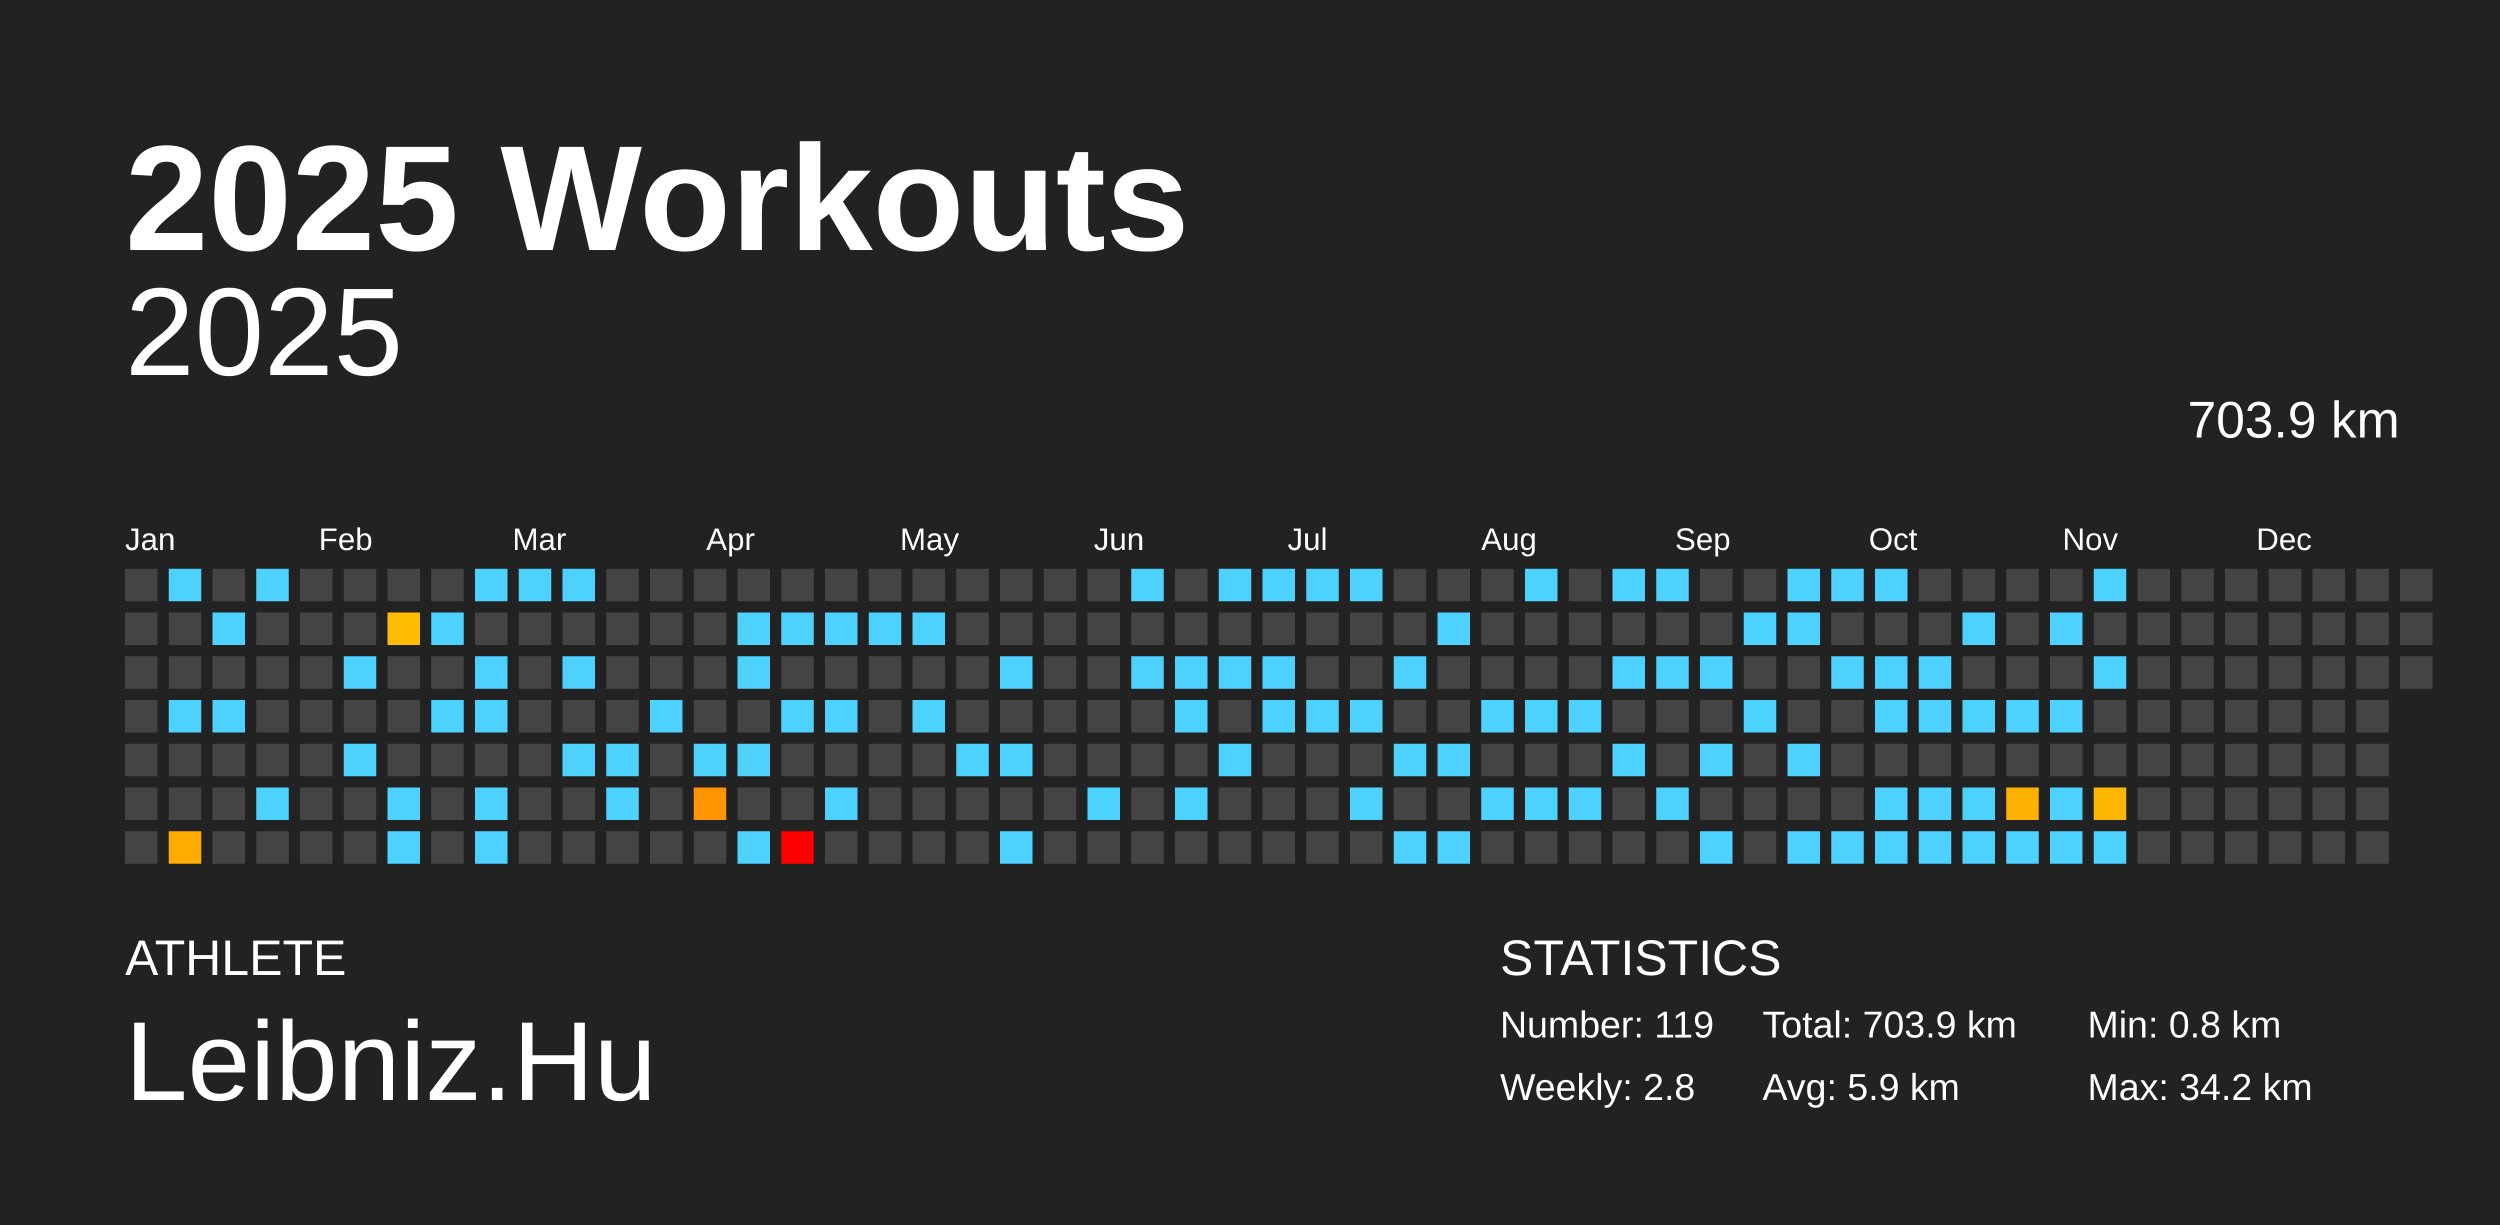
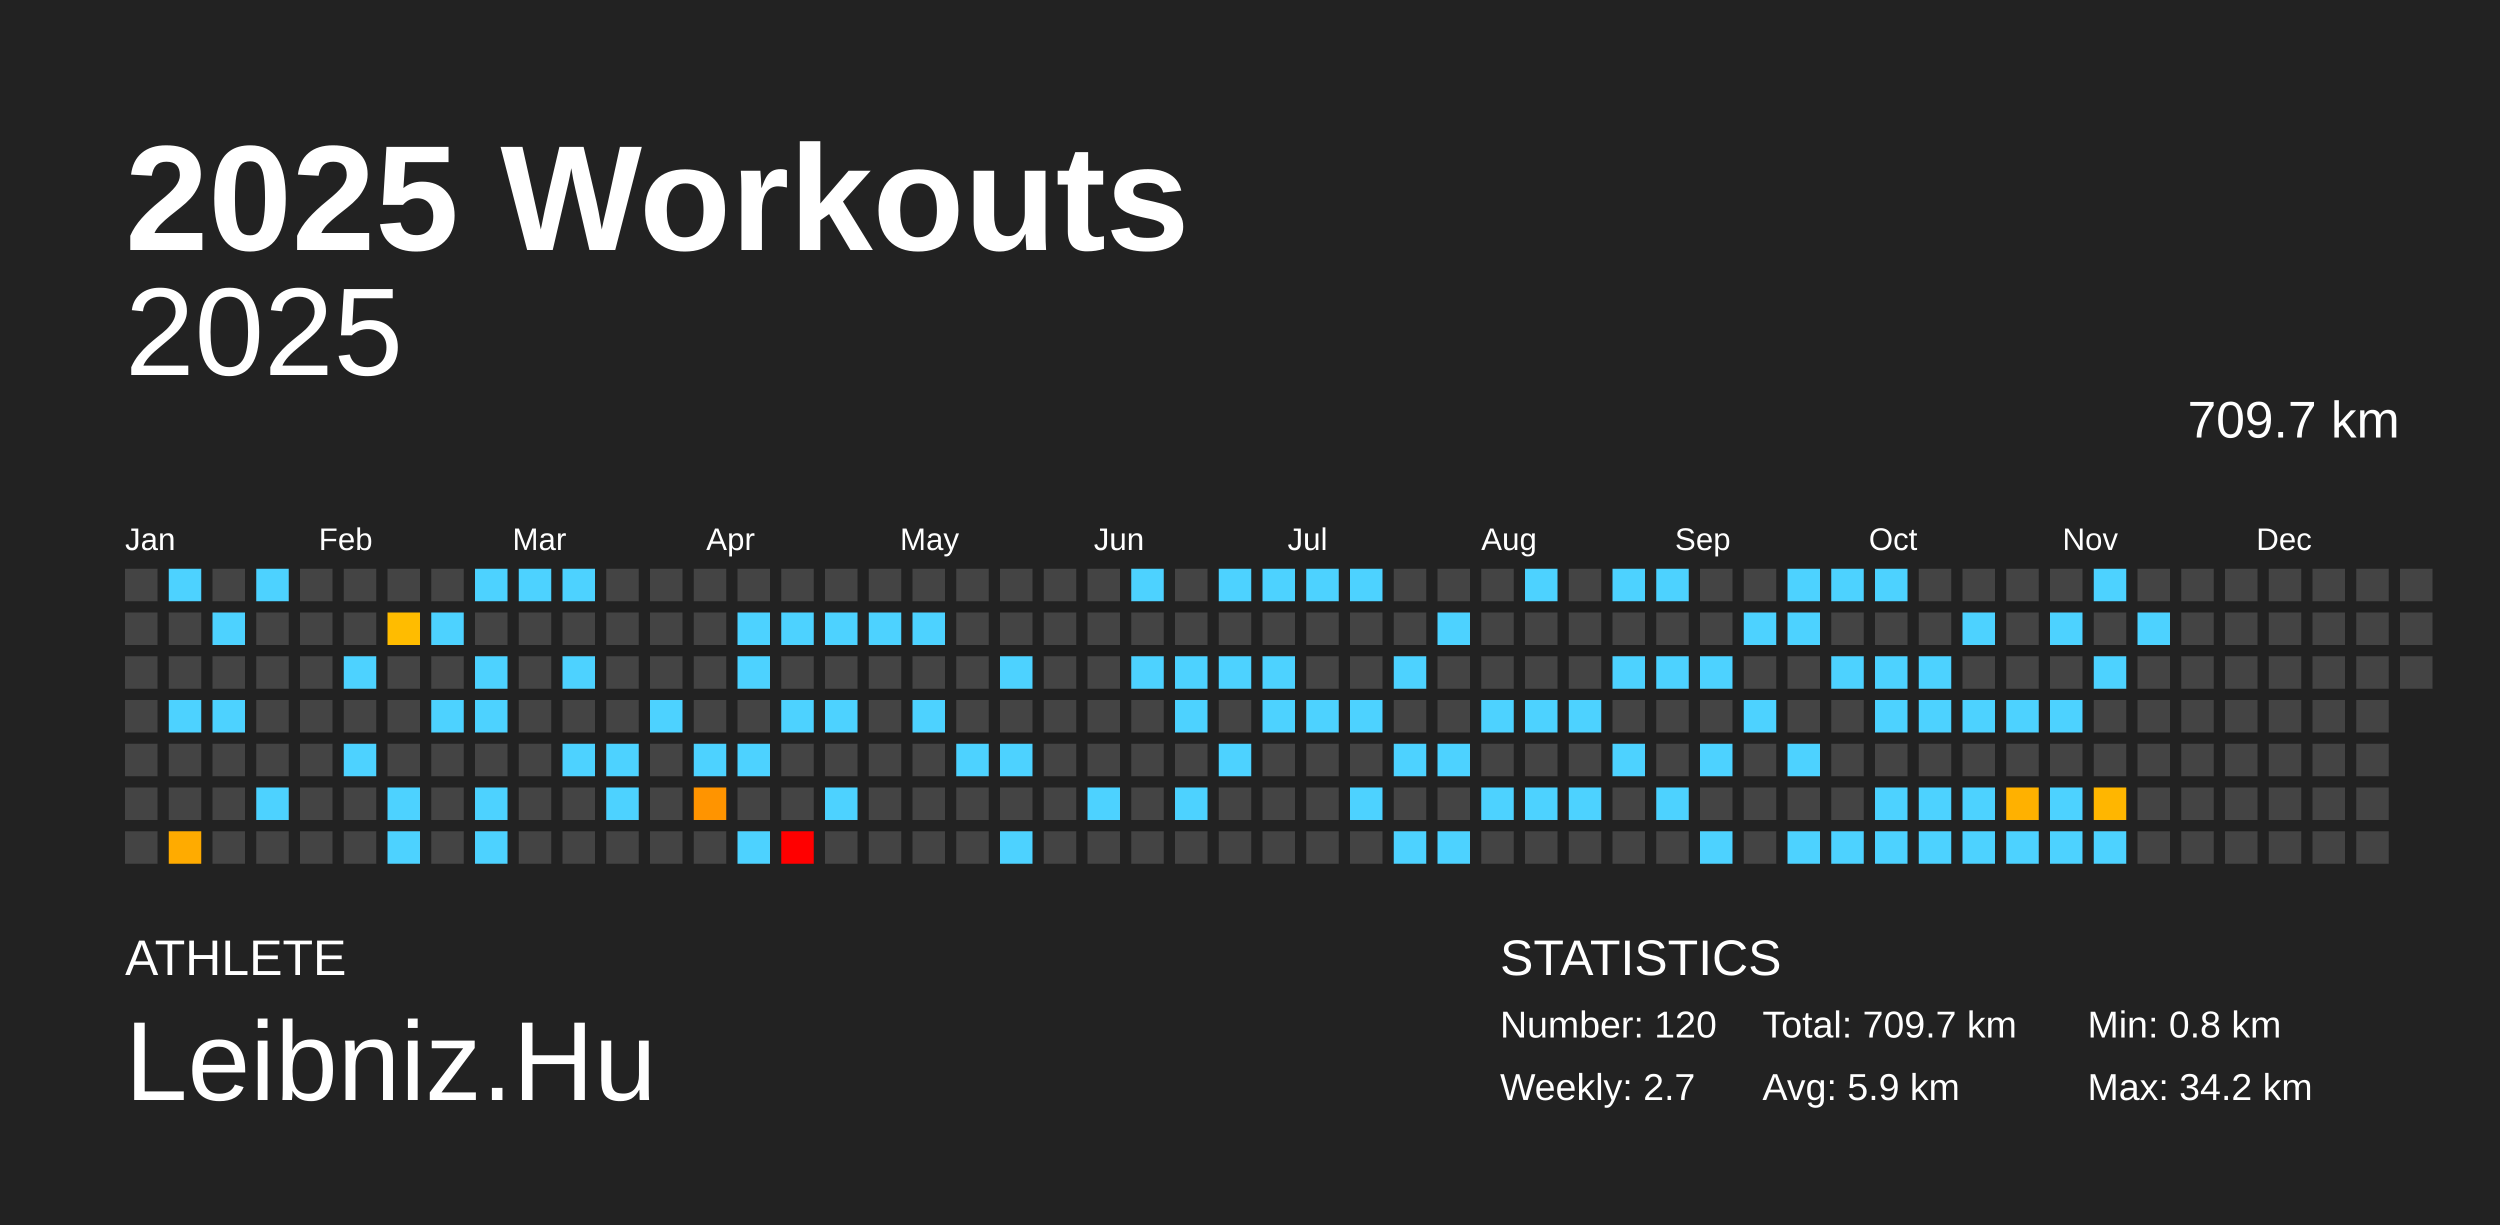
<svg xmlns="http://www.w3.org/2000/svg" baseProfile="full" height="98mm" version="1.1" viewBox="0,0,200,98" width="200mm">
  <defs />
  <rect fill="#222222" height="98" width="200" x="0" y="0" />
  <text fill="#FFFFFF" style="font-size:12px; font-family:Arial; font-weight:bold;" x="10" y="20">2025 Workouts</text>
  <text fill="#FFFFFF" style="font-size:4px; font-family:Arial" x="10" y="78">ATHLETE</text>
  <text fill="#FFFFFF" style="font-size:9px; font-family:Arial" x="10" y="88">Leibniz.Hu</text>
  <text fill="#FFFFFF" style="font-size:4px; font-family:Arial" x="120" y="78">STATISTICS</text>
-   <text fill="#FFFFFF" style="font-size:3px; font-family:Arial" x="120" y="83">Number: 119</text>
-   <text fill="#FFFFFF" style="font-size:3px; font-family:Arial" x="120" y="88">Weekly: 2.8</text>
-   <text fill="#FFFFFF" style="font-size:3px; font-family:Arial" x="141" y="83">Total: 703.9 km</text>
+   <text fill="#FFFFFF" style="font-size:3px; font-family:Arial" x="120" y="83">Number: 120</text>
+   <text fill="#FFFFFF" style="font-size:3px; font-family:Arial" x="120" y="88">Weekly: 2.7</text>
+   <text fill="#FFFFFF" style="font-size:3px; font-family:Arial" x="141" y="83">Total: 709.7 km</text>
  <text fill="#FFFFFF" style="font-size:3px; font-family:Arial" x="141" y="88">Avg: 5.9 km</text>
  <text fill="#FFFFFF" style="font-size:3px; font-family:Arial" x="167" y="83">Min: 0.8 km</text>
  <text fill="#FFFFFF" style="font-size:3px; font-family:Arial" x="167" y="88">Max: 34.2 km</text>
  <text alignment-baseline="hanging" fill="#FFFFFF" style="font-size:10.0px; font-family:Arial;" x="10" y="30">2025</text>
-   <text alignment-baseline="hanging" fill="#FFFFFF" style="font-size:4.125px; font-family:Arial;" x="175" y="35">703.9 km</text>
+   <text alignment-baseline="hanging" fill="#FFFFFF" style="font-size:4.125px; font-family:Arial;" x="175" y="35">709.7 km</text>
  <text fill="#FFFFFF" style="font-size:2.5px; font-family:Arial" x="10.0" y="44">Jan</text>
  <text fill="#FFFFFF" style="font-size:2.5px; font-family:Arial" x="25.5" y="44">Feb</text>
  <text fill="#FFFFFF" style="font-size:2.5px; font-family:Arial" x="41.0" y="44">Mar</text>
  <text fill="#FFFFFF" style="font-size:2.5px; font-family:Arial" x="56.5" y="44">Apr</text>
  <text fill="#FFFFFF" style="font-size:2.5px; font-family:Arial" x="72.0" y="44">May</text>
  <text fill="#FFFFFF" style="font-size:2.5px; font-family:Arial" x="87.5" y="44">Jun</text>
  <text fill="#FFFFFF" style="font-size:2.5px; font-family:Arial" x="103.0" y="44">Jul</text>
  <text fill="#FFFFFF" style="font-size:2.5px; font-family:Arial" x="118.5" y="44">Aug</text>
  <text fill="#FFFFFF" style="font-size:2.5px; font-family:Arial" x="134.0" y="44">Sep</text>
  <text fill="#FFFFFF" style="font-size:2.5px; font-family:Arial" x="149.5" y="44">Oct</text>
  <text fill="#FFFFFF" style="font-size:2.5px; font-family:Arial" x="165.0" y="44">Nov</text>
  <text fill="#FFFFFF" style="font-size:2.5px; font-family:Arial" x="180.5" y="44">Dec</text>
  <rect fill="#444444" height="2.6" width="2.6" x="10.0" y="45.5" />
  <rect fill="#444444" height="2.6" width="2.6" x="10.0" y="49.0" />
  <rect fill="#444444" height="2.6" width="2.6" x="10.0" y="52.5" />
  <rect fill="#444444" height="2.6" width="2.6" x="10.0" y="56.0" />
  <rect fill="#444444" height="2.6" width="2.6" x="10.0" y="59.5" />
  <rect fill="#444444" height="2.6" width="2.6" x="10.0" y="63.0" />
  <rect fill="#444444" height="2.6" width="2.6" x="10.0" y="66.5" />
  <rect fill="#4dd2ff" height="2.6" width="2.6" x="13.5" y="45.5" />
  <rect fill="#444444" height="2.6" width="2.6" x="13.5" y="49.0" />
  <rect fill="#444444" height="2.6" width="2.6" x="13.5" y="52.5" />
  <rect fill="#4dd2ff" height="2.6" width="2.6" x="13.5" y="56.0" />
  <rect fill="#444444" height="2.6" width="2.6" x="13.5" y="59.5" />
  <rect fill="#444444" height="2.6" width="2.6" x="13.5" y="63.0" />
  <rect fill="#ffab00" height="2.6" width="2.6" x="13.5" y="66.5" />
  <rect fill="#444444" height="2.6" width="2.6" x="17.0" y="45.5" />
  <rect fill="#4dd2ff" height="2.6" width="2.6" x="17.0" y="49.0" />
  <rect fill="#444444" height="2.6" width="2.6" x="17.0" y="52.5" />
  <rect fill="#4dd2ff" height="2.6" width="2.6" x="17.0" y="56.0" />
  <rect fill="#444444" height="2.6" width="2.6" x="17.0" y="59.5" />
  <rect fill="#444444" height="2.6" width="2.6" x="17.0" y="63.0" />
  <rect fill="#444444" height="2.6" width="2.6" x="17.0" y="66.5" />
  <rect fill="#4dd2ff" height="2.6" width="2.6" x="20.5" y="45.5" />
  <rect fill="#444444" height="2.6" width="2.6" x="20.5" y="49.0" />
  <rect fill="#444444" height="2.6" width="2.6" x="20.5" y="52.5" />
  <rect fill="#444444" height="2.6" width="2.6" x="20.5" y="56.0" />
  <rect fill="#444444" height="2.6" width="2.6" x="20.5" y="59.5" />
  <rect fill="#4dd2ff" height="2.6" width="2.6" x="20.5" y="63.0" />
  <rect fill="#444444" height="2.6" width="2.6" x="20.5" y="66.5" />
  <rect fill="#444444" height="2.6" width="2.6" x="24.0" y="45.5" />
  <rect fill="#444444" height="2.6" width="2.6" x="24.0" y="49.0" />
  <rect fill="#444444" height="2.6" width="2.6" x="24.0" y="52.5" />
  <rect fill="#444444" height="2.6" width="2.6" x="24.0" y="56.0" />
  <rect fill="#444444" height="2.6" width="2.6" x="24.0" y="59.5" />
  <rect fill="#444444" height="2.6" width="2.6" x="24.0" y="63.0" />
  <rect fill="#444444" height="2.6" width="2.6" x="24.0" y="66.5" />
  <rect fill="#444444" height="2.6" width="2.6" x="27.5" y="45.5" />
  <rect fill="#444444" height="2.6" width="2.6" x="27.5" y="49.0" />
  <rect fill="#4dd2ff" height="2.6" width="2.6" x="27.5" y="52.5" />
  <rect fill="#444444" height="2.6" width="2.6" x="27.5" y="56.0" />
  <rect fill="#4dd2ff" height="2.6" width="2.6" x="27.5" y="59.5" />
  <rect fill="#444444" height="2.6" width="2.6" x="27.5" y="63.0" />
  <rect fill="#444444" height="2.6" width="2.6" x="27.5" y="66.5" />
  <rect fill="#444444" height="2.6" width="2.6" x="31.0" y="45.5" />
  <rect fill="#ffbc00" height="2.6" width="2.6" x="31.0" y="49.0" />
  <rect fill="#444444" height="2.6" width="2.6" x="31.0" y="52.5" />
  <rect fill="#444444" height="2.6" width="2.6" x="31.0" y="56.0" />
  <rect fill="#444444" height="2.6" width="2.6" x="31.0" y="59.5" />
  <rect fill="#4dd2ff" height="2.6" width="2.6" x="31.0" y="63.0" />
  <rect fill="#4dd2ff" height="2.6" width="2.6" x="31.0" y="66.5" />
  <rect fill="#444444" height="2.6" width="2.6" x="34.5" y="45.5" />
  <rect fill="#4dd2ff" height="2.6" width="2.6" x="34.5" y="49.0" />
  <rect fill="#444444" height="2.6" width="2.6" x="34.5" y="52.5" />
  <rect fill="#4dd2ff" height="2.6" width="2.6" x="34.5" y="56.0" />
  <rect fill="#444444" height="2.6" width="2.6" x="34.5" y="59.5" />
  <rect fill="#444444" height="2.6" width="2.6" x="34.5" y="63.0" />
  <rect fill="#444444" height="2.6" width="2.6" x="34.5" y="66.5" />
  <rect fill="#4dd2ff" height="2.6" width="2.6" x="38.0" y="45.5" />
  <rect fill="#444444" height="2.6" width="2.6" x="38.0" y="49.0" />
  <rect fill="#4dd2ff" height="2.6" width="2.6" x="38.0" y="52.5" />
  <rect fill="#4dd2ff" height="2.6" width="2.6" x="38.0" y="56.0" />
  <rect fill="#444444" height="2.6" width="2.6" x="38.0" y="59.5" />
  <rect fill="#4dd2ff" height="2.6" width="2.6" x="38.0" y="63.0" />
  <rect fill="#4dd2ff" height="2.6" width="2.6" x="38.0" y="66.5" />
  <rect fill="#4dd2ff" height="2.6" width="2.6" x="41.5" y="45.5" />
  <rect fill="#444444" height="2.6" width="2.6" x="41.5" y="49.0" />
  <rect fill="#444444" height="2.6" width="2.6" x="41.5" y="52.5" />
  <rect fill="#444444" height="2.6" width="2.6" x="41.5" y="56.0" />
  <rect fill="#444444" height="2.6" width="2.6" x="41.5" y="59.5" />
  <rect fill="#444444" height="2.6" width="2.6" x="41.5" y="63.0" />
  <rect fill="#444444" height="2.6" width="2.6" x="41.5" y="66.5" />
  <rect fill="#4dd2ff" height="2.6" width="2.6" x="45.0" y="45.5" />
  <rect fill="#444444" height="2.6" width="2.6" x="45.0" y="49.0" />
  <rect fill="#4dd2ff" height="2.6" width="2.6" x="45.0" y="52.5" />
  <rect fill="#444444" height="2.6" width="2.6" x="45.0" y="56.0" />
  <rect fill="#4dd2ff" height="2.6" width="2.6" x="45.0" y="59.5" />
  <rect fill="#444444" height="2.6" width="2.6" x="45.0" y="63.0" />
  <rect fill="#444444" height="2.6" width="2.6" x="45.0" y="66.5" />
  <rect fill="#444444" height="2.6" width="2.6" x="48.5" y="45.5" />
  <rect fill="#444444" height="2.6" width="2.6" x="48.5" y="49.0" />
  <rect fill="#444444" height="2.6" width="2.6" x="48.5" y="52.5" />
  <rect fill="#444444" height="2.6" width="2.6" x="48.5" y="56.0" />
  <rect fill="#4dd2ff" height="2.6" width="2.6" x="48.5" y="59.5" />
  <rect fill="#4dd2ff" height="2.6" width="2.6" x="48.5" y="63.0" />
  <rect fill="#444444" height="2.6" width="2.6" x="48.5" y="66.5" />
  <rect fill="#444444" height="2.6" width="2.6" x="52.0" y="45.5" />
  <rect fill="#444444" height="2.6" width="2.6" x="52.0" y="49.0" />
  <rect fill="#444444" height="2.6" width="2.6" x="52.0" y="52.5" />
  <rect fill="#4dd2ff" height="2.6" width="2.6" x="52.0" y="56.0" />
  <rect fill="#444444" height="2.6" width="2.6" x="52.0" y="59.5" />
  <rect fill="#444444" height="2.6" width="2.6" x="52.0" y="63.0" />
  <rect fill="#444444" height="2.6" width="2.6" x="52.0" y="66.5" />
  <rect fill="#444444" height="2.6" width="2.6" x="55.5" y="45.5" />
  <rect fill="#444444" height="2.6" width="2.6" x="55.5" y="49.0" />
  <rect fill="#444444" height="2.6" width="2.6" x="55.5" y="52.5" />
  <rect fill="#444444" height="2.6" width="2.6" x="55.5" y="56.0" />
  <rect fill="#4dd2ff" height="2.6" width="2.6" x="55.5" y="59.5" />
  <rect fill="#ff9400" height="2.6" width="2.6" x="55.5" y="63.0" />
  <rect fill="#444444" height="2.6" width="2.6" x="55.5" y="66.5" />
  <rect fill="#444444" height="2.6" width="2.6" x="59.0" y="45.5" />
  <rect fill="#4dd2ff" height="2.6" width="2.6" x="59.0" y="49.0" />
  <rect fill="#4dd2ff" height="2.6" width="2.6" x="59.0" y="52.5" />
  <rect fill="#444444" height="2.6" width="2.6" x="59.0" y="56.0" />
  <rect fill="#4dd2ff" height="2.6" width="2.6" x="59.0" y="59.5" />
  <rect fill="#444444" height="2.6" width="2.6" x="59.0" y="63.0" />
  <rect fill="#4dd2ff" height="2.6" width="2.6" x="59.0" y="66.5" />
  <rect fill="#444444" height="2.6" width="2.6" x="62.5" y="45.5" />
  <rect fill="#4dd2ff" height="2.6" width="2.6" x="62.5" y="49.0" />
  <rect fill="#444444" height="2.6" width="2.6" x="62.5" y="52.5" />
  <rect fill="#4dd2ff" height="2.6" width="2.6" x="62.5" y="56.0" />
  <rect fill="#444444" height="2.6" width="2.6" x="62.5" y="59.5" />
  <rect fill="#444444" height="2.6" width="2.6" x="62.5" y="63.0" />
  <rect fill="red" height="2.6" width="2.6" x="62.5" y="66.5" />
  <rect fill="#444444" height="2.6" width="2.6" x="66.0" y="45.5" />
  <rect fill="#4dd2ff" height="2.6" width="2.6" x="66.0" y="49.0" />
  <rect fill="#444444" height="2.6" width="2.6" x="66.0" y="52.5" />
  <rect fill="#4dd2ff" height="2.6" width="2.6" x="66.0" y="56.0" />
  <rect fill="#444444" height="2.6" width="2.6" x="66.0" y="59.5" />
  <rect fill="#4dd2ff" height="2.6" width="2.6" x="66.0" y="63.0" />
  <rect fill="#444444" height="2.6" width="2.6" x="66.0" y="66.5" />
  <rect fill="#444444" height="2.6" width="2.6" x="69.5" y="45.5" />
  <rect fill="#4dd2ff" height="2.6" width="2.6" x="69.5" y="49.0" />
  <rect fill="#444444" height="2.6" width="2.6" x="69.5" y="52.5" />
  <rect fill="#444444" height="2.6" width="2.6" x="69.5" y="56.0" />
  <rect fill="#444444" height="2.6" width="2.6" x="69.5" y="59.5" />
  <rect fill="#444444" height="2.6" width="2.6" x="69.5" y="63.0" />
  <rect fill="#444444" height="2.6" width="2.6" x="69.5" y="66.5" />
  <rect fill="#444444" height="2.6" width="2.6" x="73.0" y="45.5" />
  <rect fill="#4dd2ff" height="2.6" width="2.6" x="73.0" y="49.0" />
  <rect fill="#444444" height="2.6" width="2.6" x="73.0" y="52.5" />
  <rect fill="#4dd2ff" height="2.6" width="2.6" x="73.0" y="56.0" />
  <rect fill="#444444" height="2.6" width="2.6" x="73.0" y="59.5" />
  <rect fill="#444444" height="2.6" width="2.6" x="73.0" y="63.0" />
  <rect fill="#444444" height="2.6" width="2.6" x="73.0" y="66.5" />
  <rect fill="#444444" height="2.6" width="2.6" x="76.5" y="45.5" />
  <rect fill="#444444" height="2.6" width="2.6" x="76.5" y="49.0" />
  <rect fill="#444444" height="2.6" width="2.6" x="76.5" y="52.5" />
  <rect fill="#444444" height="2.6" width="2.6" x="76.5" y="56.0" />
  <rect fill="#4dd2ff" height="2.6" width="2.6" x="76.5" y="59.5" />
  <rect fill="#444444" height="2.6" width="2.6" x="76.5" y="63.0" />
  <rect fill="#444444" height="2.6" width="2.6" x="76.5" y="66.5" />
  <rect fill="#444444" height="2.6" width="2.6" x="80.0" y="45.5" />
  <rect fill="#444444" height="2.6" width="2.6" x="80.0" y="49.0" />
  <rect fill="#4dd2ff" height="2.6" width="2.6" x="80.0" y="52.5" />
  <rect fill="#444444" height="2.6" width="2.6" x="80.0" y="56.0" />
  <rect fill="#4dd2ff" height="2.6" width="2.6" x="80.0" y="59.5" />
  <rect fill="#444444" height="2.6" width="2.6" x="80.0" y="63.0" />
  <rect fill="#4dd2ff" height="2.6" width="2.6" x="80.0" y="66.5" />
  <rect fill="#444444" height="2.6" width="2.6" x="83.5" y="45.5" />
  <rect fill="#444444" height="2.6" width="2.6" x="83.5" y="49.0" />
  <rect fill="#444444" height="2.6" width="2.6" x="83.5" y="52.5" />
  <rect fill="#444444" height="2.6" width="2.6" x="83.5" y="56.0" />
  <rect fill="#444444" height="2.6" width="2.6" x="83.5" y="59.5" />
  <rect fill="#444444" height="2.6" width="2.6" x="83.5" y="63.0" />
  <rect fill="#444444" height="2.6" width="2.6" x="83.5" y="66.5" />
  <rect fill="#444444" height="2.6" width="2.6" x="87.0" y="45.5" />
  <rect fill="#444444" height="2.6" width="2.6" x="87.0" y="49.0" />
  <rect fill="#444444" height="2.6" width="2.6" x="87.0" y="52.5" />
  <rect fill="#444444" height="2.6" width="2.6" x="87.0" y="56.0" />
  <rect fill="#444444" height="2.6" width="2.6" x="87.0" y="59.5" />
  <rect fill="#4dd2ff" height="2.6" width="2.6" x="87.0" y="63.0" />
  <rect fill="#444444" height="2.6" width="2.6" x="87.0" y="66.5" />
  <rect fill="#4dd2ff" height="2.6" width="2.6" x="90.5" y="45.5" />
  <rect fill="#444444" height="2.6" width="2.6" x="90.5" y="49.0" />
  <rect fill="#4dd2ff" height="2.6" width="2.6" x="90.5" y="52.5" />
  <rect fill="#444444" height="2.6" width="2.6" x="90.5" y="56.0" />
  <rect fill="#444444" height="2.6" width="2.6" x="90.5" y="59.5" />
  <rect fill="#444444" height="2.6" width="2.6" x="90.5" y="63.0" />
  <rect fill="#444444" height="2.6" width="2.6" x="90.5" y="66.5" />
  <rect fill="#444444" height="2.6" width="2.6" x="94.0" y="45.5" />
  <rect fill="#444444" height="2.6" width="2.6" x="94.0" y="49.0" />
  <rect fill="#4dd2ff" height="2.6" width="2.6" x="94.0" y="52.5" />
  <rect fill="#4dd2ff" height="2.6" width="2.6" x="94.0" y="56.0" />
  <rect fill="#444444" height="2.6" width="2.6" x="94.0" y="59.5" />
  <rect fill="#4dd2ff" height="2.6" width="2.6" x="94.0" y="63.0" />
  <rect fill="#444444" height="2.6" width="2.6" x="94.0" y="66.5" />
  <rect fill="#4dd2ff" height="2.6" width="2.6" x="97.5" y="45.5" />
  <rect fill="#444444" height="2.6" width="2.6" x="97.5" y="49.0" />
  <rect fill="#4dd2ff" height="2.6" width="2.6" x="97.5" y="52.5" />
  <rect fill="#444444" height="2.6" width="2.6" x="97.5" y="56.0" />
  <rect fill="#4dd2ff" height="2.6" width="2.6" x="97.5" y="59.5" />
  <rect fill="#444444" height="2.6" width="2.6" x="97.5" y="63.0" />
  <rect fill="#444444" height="2.6" width="2.6" x="97.5" y="66.5" />
  <rect fill="#4dd2ff" height="2.6" width="2.6" x="101.0" y="45.5" />
  <rect fill="#444444" height="2.6" width="2.6" x="101.0" y="49.0" />
  <rect fill="#4dd2ff" height="2.6" width="2.6" x="101.0" y="52.5" />
  <rect fill="#4dd2ff" height="2.6" width="2.6" x="101.0" y="56.0" />
  <rect fill="#444444" height="2.6" width="2.6" x="101.0" y="59.5" />
  <rect fill="#444444" height="2.6" width="2.6" x="101.0" y="63.0" />
  <rect fill="#444444" height="2.6" width="2.6" x="101.0" y="66.5" />
  <rect fill="#4dd2ff" height="2.6" width="2.6" x="104.5" y="45.5" />
  <rect fill="#444444" height="2.6" width="2.6" x="104.5" y="49.0" />
  <rect fill="#444444" height="2.6" width="2.6" x="104.5" y="52.5" />
  <rect fill="#4dd2ff" height="2.6" width="2.6" x="104.5" y="56.0" />
  <rect fill="#444444" height="2.6" width="2.6" x="104.5" y="59.5" />
  <rect fill="#444444" height="2.6" width="2.6" x="104.5" y="63.0" />
  <rect fill="#444444" height="2.6" width="2.6" x="104.5" y="66.5" />
  <rect fill="#4dd2ff" height="2.6" width="2.6" x="108.0" y="45.5" />
  <rect fill="#444444" height="2.6" width="2.6" x="108.0" y="49.0" />
  <rect fill="#444444" height="2.6" width="2.6" x="108.0" y="52.5" />
  <rect fill="#4dd2ff" height="2.6" width="2.6" x="108.0" y="56.0" />
  <rect fill="#444444" height="2.6" width="2.6" x="108.0" y="59.5" />
  <rect fill="#4dd2ff" height="2.6" width="2.6" x="108.0" y="63.0" />
  <rect fill="#444444" height="2.6" width="2.6" x="108.0" y="66.5" />
  <rect fill="#444444" height="2.6" width="2.6" x="111.5" y="45.5" />
  <rect fill="#444444" height="2.6" width="2.6" x="111.5" y="49.0" />
  <rect fill="#4dd2ff" height="2.6" width="2.6" x="111.5" y="52.5" />
  <rect fill="#444444" height="2.6" width="2.6" x="111.5" y="56.0" />
  <rect fill="#4dd2ff" height="2.6" width="2.6" x="111.5" y="59.5" />
  <rect fill="#444444" height="2.6" width="2.6" x="111.5" y="63.0" />
  <rect fill="#4dd2ff" height="2.6" width="2.6" x="111.5" y="66.5" />
  <rect fill="#444444" height="2.6" width="2.6" x="115.0" y="45.5" />
  <rect fill="#4dd2ff" height="2.6" width="2.6" x="115.0" y="49.0" />
  <rect fill="#444444" height="2.6" width="2.6" x="115.0" y="52.5" />
  <rect fill="#444444" height="2.6" width="2.6" x="115.0" y="56.0" />
  <rect fill="#4dd2ff" height="2.6" width="2.6" x="115.0" y="59.5" />
  <rect fill="#444444" height="2.6" width="2.6" x="115.0" y="63.0" />
  <rect fill="#4dd2ff" height="2.6" width="2.6" x="115.0" y="66.5" />
  <rect fill="#444444" height="2.6" width="2.6" x="118.5" y="45.5" />
  <rect fill="#444444" height="2.6" width="2.6" x="118.5" y="49.0" />
  <rect fill="#444444" height="2.6" width="2.6" x="118.5" y="52.5" />
  <rect fill="#4dd2ff" height="2.6" width="2.6" x="118.5" y="56.0" />
  <rect fill="#444444" height="2.6" width="2.6" x="118.5" y="59.5" />
  <rect fill="#4dd2ff" height="2.6" width="2.6" x="118.5" y="63.0" />
  <rect fill="#444444" height="2.6" width="2.6" x="118.5" y="66.5" />
  <rect fill="#4dd2ff" height="2.6" width="2.6" x="122.0" y="45.5" />
  <rect fill="#444444" height="2.6" width="2.6" x="122.0" y="49.0" />
  <rect fill="#444444" height="2.6" width="2.6" x="122.0" y="52.5" />
  <rect fill="#4dd2ff" height="2.6" width="2.6" x="122.0" y="56.0" />
  <rect fill="#444444" height="2.6" width="2.6" x="122.0" y="59.5" />
  <rect fill="#4dd2ff" height="2.6" width="2.6" x="122.0" y="63.0" />
  <rect fill="#444444" height="2.6" width="2.6" x="122.0" y="66.5" />
  <rect fill="#444444" height="2.6" width="2.6" x="125.5" y="45.5" />
  <rect fill="#444444" height="2.6" width="2.6" x="125.5" y="49.0" />
  <rect fill="#444444" height="2.6" width="2.6" x="125.5" y="52.5" />
  <rect fill="#4dd2ff" height="2.6" width="2.6" x="125.5" y="56.0" />
  <rect fill="#444444" height="2.6" width="2.6" x="125.5" y="59.5" />
  <rect fill="#4dd2ff" height="2.6" width="2.6" x="125.5" y="63.0" />
  <rect fill="#444444" height="2.6" width="2.6" x="125.5" y="66.5" />
  <rect fill="#4dd2ff" height="2.6" width="2.6" x="129.0" y="45.5" />
  <rect fill="#444444" height="2.6" width="2.6" x="129.0" y="49.0" />
  <rect fill="#4dd2ff" height="2.6" width="2.6" x="129.0" y="52.5" />
  <rect fill="#444444" height="2.6" width="2.6" x="129.0" y="56.0" />
  <rect fill="#4dd2ff" height="2.6" width="2.6" x="129.0" y="59.5" />
  <rect fill="#444444" height="2.6" width="2.6" x="129.0" y="63.0" />
  <rect fill="#444444" height="2.6" width="2.6" x="129.0" y="66.5" />
  <rect fill="#4dd2ff" height="2.6" width="2.6" x="132.5" y="45.5" />
  <rect fill="#444444" height="2.6" width="2.6" x="132.5" y="49.0" />
  <rect fill="#4dd2ff" height="2.6" width="2.6" x="132.5" y="52.5" />
  <rect fill="#444444" height="2.6" width="2.6" x="132.5" y="56.0" />
  <rect fill="#444444" height="2.6" width="2.6" x="132.5" y="59.5" />
  <rect fill="#4dd2ff" height="2.6" width="2.6" x="132.5" y="63.0" />
  <rect fill="#444444" height="2.6" width="2.6" x="132.5" y="66.5" />
  <rect fill="#444444" height="2.6" width="2.6" x="136.0" y="45.5" />
  <rect fill="#444444" height="2.6" width="2.6" x="136.0" y="49.0" />
  <rect fill="#4dd2ff" height="2.6" width="2.6" x="136.0" y="52.5" />
  <rect fill="#444444" height="2.6" width="2.6" x="136.0" y="56.0" />
  <rect fill="#4dd2ff" height="2.6" width="2.6" x="136.0" y="59.5" />
  <rect fill="#444444" height="2.6" width="2.6" x="136.0" y="63.0" />
  <rect fill="#4dd2ff" height="2.6" width="2.6" x="136.0" y="66.5" />
  <rect fill="#444444" height="2.6" width="2.6" x="139.5" y="45.5" />
  <rect fill="#4dd2ff" height="2.6" width="2.6" x="139.5" y="49.0" />
  <rect fill="#444444" height="2.6" width="2.6" x="139.5" y="52.5" />
  <rect fill="#4dd2ff" height="2.6" width="2.6" x="139.5" y="56.0" />
  <rect fill="#444444" height="2.6" width="2.6" x="139.5" y="59.5" />
  <rect fill="#444444" height="2.6" width="2.6" x="139.5" y="63.0" />
  <rect fill="#444444" height="2.6" width="2.6" x="139.5" y="66.5" />
  <rect fill="#4dd2ff" height="2.6" width="2.6" x="143.0" y="45.5" />
  <rect fill="#4dd2ff" height="2.6" width="2.6" x="143.0" y="49.0" />
  <rect fill="#444444" height="2.6" width="2.6" x="143.0" y="52.5" />
  <rect fill="#444444" height="2.6" width="2.6" x="143.0" y="56.0" />
  <rect fill="#4dd2ff" height="2.6" width="2.6" x="143.0" y="59.5" />
  <rect fill="#444444" height="2.6" width="2.6" x="143.0" y="63.0" />
  <rect fill="#4dd2ff" height="2.6" width="2.6" x="143.0" y="66.5" />
  <rect fill="#4dd2ff" height="2.6" width="2.6" x="146.5" y="45.5" />
  <rect fill="#444444" height="2.6" width="2.6" x="146.5" y="49.0" />
  <rect fill="#4dd2ff" height="2.6" width="2.6" x="146.5" y="52.5" />
  <rect fill="#444444" height="2.6" width="2.6" x="146.5" y="56.0" />
  <rect fill="#444444" height="2.6" width="2.6" x="146.5" y="59.5" />
  <rect fill="#444444" height="2.6" width="2.6" x="146.5" y="63.0" />
  <rect fill="#4dd2ff" height="2.6" width="2.6" x="146.5" y="66.5" />
  <rect fill="#4dd2ff" height="2.6" width="2.6" x="150.0" y="45.5" />
  <rect fill="#444444" height="2.6" width="2.6" x="150.0" y="49.0" />
  <rect fill="#4dd2ff" height="2.6" width="2.6" x="150.0" y="52.5" />
  <rect fill="#4dd2ff" height="2.6" width="2.6" x="150.0" y="56.0" />
  <rect fill="#444444" height="2.6" width="2.6" x="150.0" y="59.5" />
  <rect fill="#4dd2ff" height="2.6" width="2.6" x="150.0" y="63.0" />
  <rect fill="#4dd2ff" height="2.6" width="2.6" x="150.0" y="66.5" />
  <rect fill="#444444" height="2.6" width="2.6" x="153.5" y="45.5" />
  <rect fill="#444444" height="2.6" width="2.6" x="153.5" y="49.0" />
  <rect fill="#4dd2ff" height="2.6" width="2.6" x="153.5" y="52.5" />
  <rect fill="#4dd2ff" height="2.6" width="2.6" x="153.5" y="56.0" />
  <rect fill="#444444" height="2.6" width="2.6" x="153.5" y="59.5" />
  <rect fill="#4dd2ff" height="2.6" width="2.6" x="153.5" y="63.0" />
  <rect fill="#4dd2ff" height="2.6" width="2.6" x="153.5" y="66.5" />
  <rect fill="#444444" height="2.6" width="2.6" x="157.0" y="45.5" />
  <rect fill="#4dd2ff" height="2.6" width="2.6" x="157.0" y="49.0" />
  <rect fill="#444444" height="2.6" width="2.6" x="157.0" y="52.5" />
  <rect fill="#4dd2ff" height="2.6" width="2.6" x="157.0" y="56.0" />
  <rect fill="#444444" height="2.6" width="2.6" x="157.0" y="59.5" />
  <rect fill="#4dd2ff" height="2.6" width="2.6" x="157.0" y="63.0" />
  <rect fill="#4dd2ff" height="2.6" width="2.6" x="157.0" y="66.5" />
  <rect fill="#444444" height="2.6" width="2.6" x="160.5" y="45.5" />
  <rect fill="#444444" height="2.6" width="2.6" x="160.5" y="49.0" />
  <rect fill="#444444" height="2.6" width="2.6" x="160.5" y="52.5" />
  <rect fill="#4dd2ff" height="2.6" width="2.6" x="160.5" y="56.0" />
  <rect fill="#444444" height="2.6" width="2.6" x="160.5" y="59.5" />
  <rect fill="#ffb100" height="2.6" width="2.6" x="160.5" y="63.0" />
  <rect fill="#4dd2ff" height="2.6" width="2.6" x="160.5" y="66.5" />
  <rect fill="#444444" height="2.6" width="2.6" x="164.0" y="45.5" />
  <rect fill="#4dd2ff" height="2.6" width="2.6" x="164.0" y="49.0" />
  <rect fill="#444444" height="2.6" width="2.6" x="164.0" y="52.5" />
  <rect fill="#4dd2ff" height="2.6" width="2.6" x="164.0" y="56.0" />
  <rect fill="#444444" height="2.6" width="2.6" x="164.0" y="59.5" />
  <rect fill="#4dd2ff" height="2.6" width="2.6" x="164.0" y="63.0" />
  <rect fill="#4dd2ff" height="2.6" width="2.6" x="164.0" y="66.5" />
  <rect fill="#4dd2ff" height="2.6" width="2.6" x="167.5" y="45.5" />
  <rect fill="#444444" height="2.6" width="2.6" x="167.5" y="49.0" />
  <rect fill="#4dd2ff" height="2.6" width="2.6" x="167.5" y="52.5" />
  <rect fill="#444444" height="2.6" width="2.6" x="167.5" y="56.0" />
  <rect fill="#444444" height="2.6" width="2.6" x="167.5" y="59.5" />
  <rect fill="#ffb600" height="2.6" width="2.6" x="167.5" y="63.0" />
  <rect fill="#4dd2ff" height="2.6" width="2.6" x="167.5" y="66.5" />
  <rect fill="#444444" height="2.6" width="2.6" x="171.0" y="45.5" />
-   <rect fill="#444444" height="2.6" width="2.6" x="171.0" y="49.0" />
+   <rect fill="#4dd2ff" height="2.6" width="2.6" x="171.0" y="49.0" />
  <rect fill="#444444" height="2.6" width="2.6" x="171.0" y="52.5" />
  <rect fill="#444444" height="2.6" width="2.6" x="171.0" y="56.0" />
  <rect fill="#444444" height="2.6" width="2.6" x="171.0" y="59.5" />
  <rect fill="#444444" height="2.6" width="2.6" x="171.0" y="63.0" />
  <rect fill="#444444" height="2.6" width="2.6" x="171.0" y="66.5" />
  <rect fill="#444444" height="2.6" width="2.6" x="174.5" y="45.5" />
  <rect fill="#444444" height="2.6" width="2.6" x="174.5" y="49.0" />
  <rect fill="#444444" height="2.6" width="2.6" x="174.5" y="52.5" />
  <rect fill="#444444" height="2.6" width="2.6" x="174.5" y="56.0" />
  <rect fill="#444444" height="2.6" width="2.6" x="174.5" y="59.5" />
  <rect fill="#444444" height="2.6" width="2.6" x="174.5" y="63.0" />
  <rect fill="#444444" height="2.6" width="2.6" x="174.5" y="66.5" />
  <rect fill="#444444" height="2.6" width="2.6" x="178.0" y="45.5" />
  <rect fill="#444444" height="2.6" width="2.6" x="178.0" y="49.0" />
  <rect fill="#444444" height="2.6" width="2.6" x="178.0" y="52.5" />
  <rect fill="#444444" height="2.6" width="2.6" x="178.0" y="56.0" />
  <rect fill="#444444" height="2.6" width="2.6" x="178.0" y="59.5" />
  <rect fill="#444444" height="2.6" width="2.6" x="178.0" y="63.0" />
  <rect fill="#444444" height="2.6" width="2.6" x="178.0" y="66.5" />
  <rect fill="#444444" height="2.6" width="2.6" x="181.5" y="45.5" />
  <rect fill="#444444" height="2.6" width="2.6" x="181.5" y="49.0" />
  <rect fill="#444444" height="2.6" width="2.6" x="181.5" y="52.5" />
  <rect fill="#444444" height="2.6" width="2.6" x="181.5" y="56.0" />
  <rect fill="#444444" height="2.6" width="2.6" x="181.5" y="59.5" />
  <rect fill="#444444" height="2.6" width="2.6" x="181.5" y="63.0" />
  <rect fill="#444444" height="2.6" width="2.6" x="181.5" y="66.5" />
  <rect fill="#444444" height="2.6" width="2.6" x="185.0" y="45.5" />
  <rect fill="#444444" height="2.6" width="2.6" x="185.0" y="49.0" />
  <rect fill="#444444" height="2.6" width="2.6" x="185.0" y="52.5" />
  <rect fill="#444444" height="2.6" width="2.6" x="185.0" y="56.0" />
  <rect fill="#444444" height="2.6" width="2.6" x="185.0" y="59.5" />
  <rect fill="#444444" height="2.6" width="2.6" x="185.0" y="63.0" />
  <rect fill="#444444" height="2.6" width="2.6" x="185.0" y="66.5" />
  <rect fill="#444444" height="2.6" width="2.6" x="188.5" y="45.5" />
  <rect fill="#444444" height="2.6" width="2.6" x="188.5" y="49.0" />
  <rect fill="#444444" height="2.6" width="2.6" x="188.5" y="52.5" />
  <rect fill="#444444" height="2.6" width="2.6" x="188.5" y="56.0" />
  <rect fill="#444444" height="2.6" width="2.6" x="188.5" y="59.5" />
  <rect fill="#444444" height="2.6" width="2.6" x="188.5" y="63.0" />
  <rect fill="#444444" height="2.6" width="2.6" x="188.5" y="66.5" />
  <rect fill="#444444" height="2.6" width="2.6" x="192.0" y="45.5" />
  <rect fill="#444444" height="2.6" width="2.6" x="192.0" y="49.0" />
  <rect fill="#444444" height="2.6" width="2.6" x="192.0" y="52.5" />
</svg>
